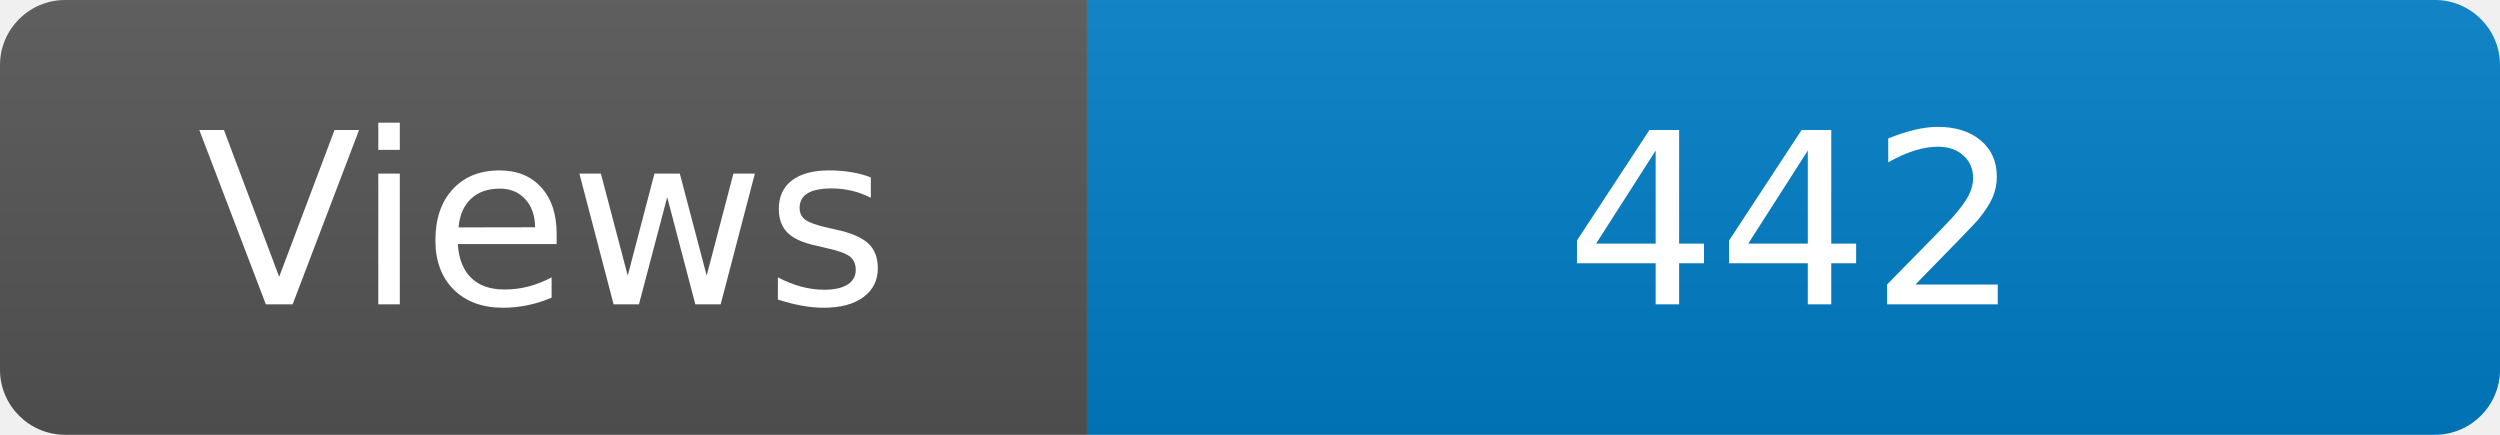
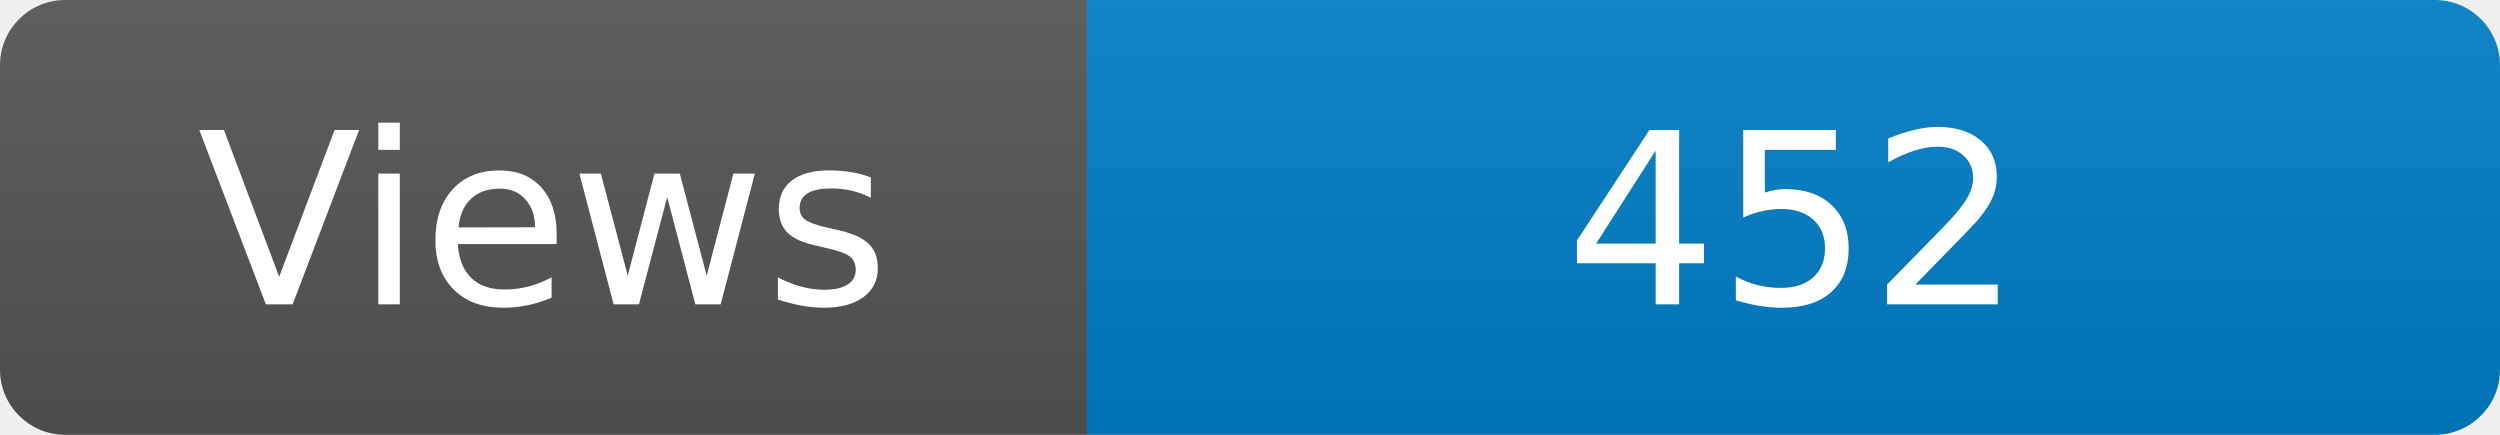
<svg xmlns="http://www.w3.org/2000/svg" width="115" height="20" role="img" aria-label="Maintained?: yes">
  <linearGradient id="s" x2="0" y2="100%">
    <stop offset="0" stop-color="#bbb" stop-opacity=".1" />
    <stop offset="1" stop-opacity=".1" />
  </linearGradient>
  <clipPath id="r">
    <rect width="115" height="20" rx="3" fill="#fff" />
  </clipPath>
  <g clip-path="url(#r)">
    <rect width="50" height="20" fill="#555" />
    <rect x="50" width="160" height="20" fill="#007ec6" />
    <rect width="115" height="20" fill="url(#s)" />
  </g>
  <g fill="#fff" text-anchor="middle" font-family="Verdana,Geneva,DejaVu Sans,sans-serif" font-size="110">
    <text x="250" y="140" transform="scale(.1)" fill="#fff">Views</text>
-     <text x="825" y="140" transform="scale(.1)" fill="#fff">442</text>
+     <text x="825" y="140" transform="scale(.1)" fill="#fff">452</text>
  </g>
</svg>
